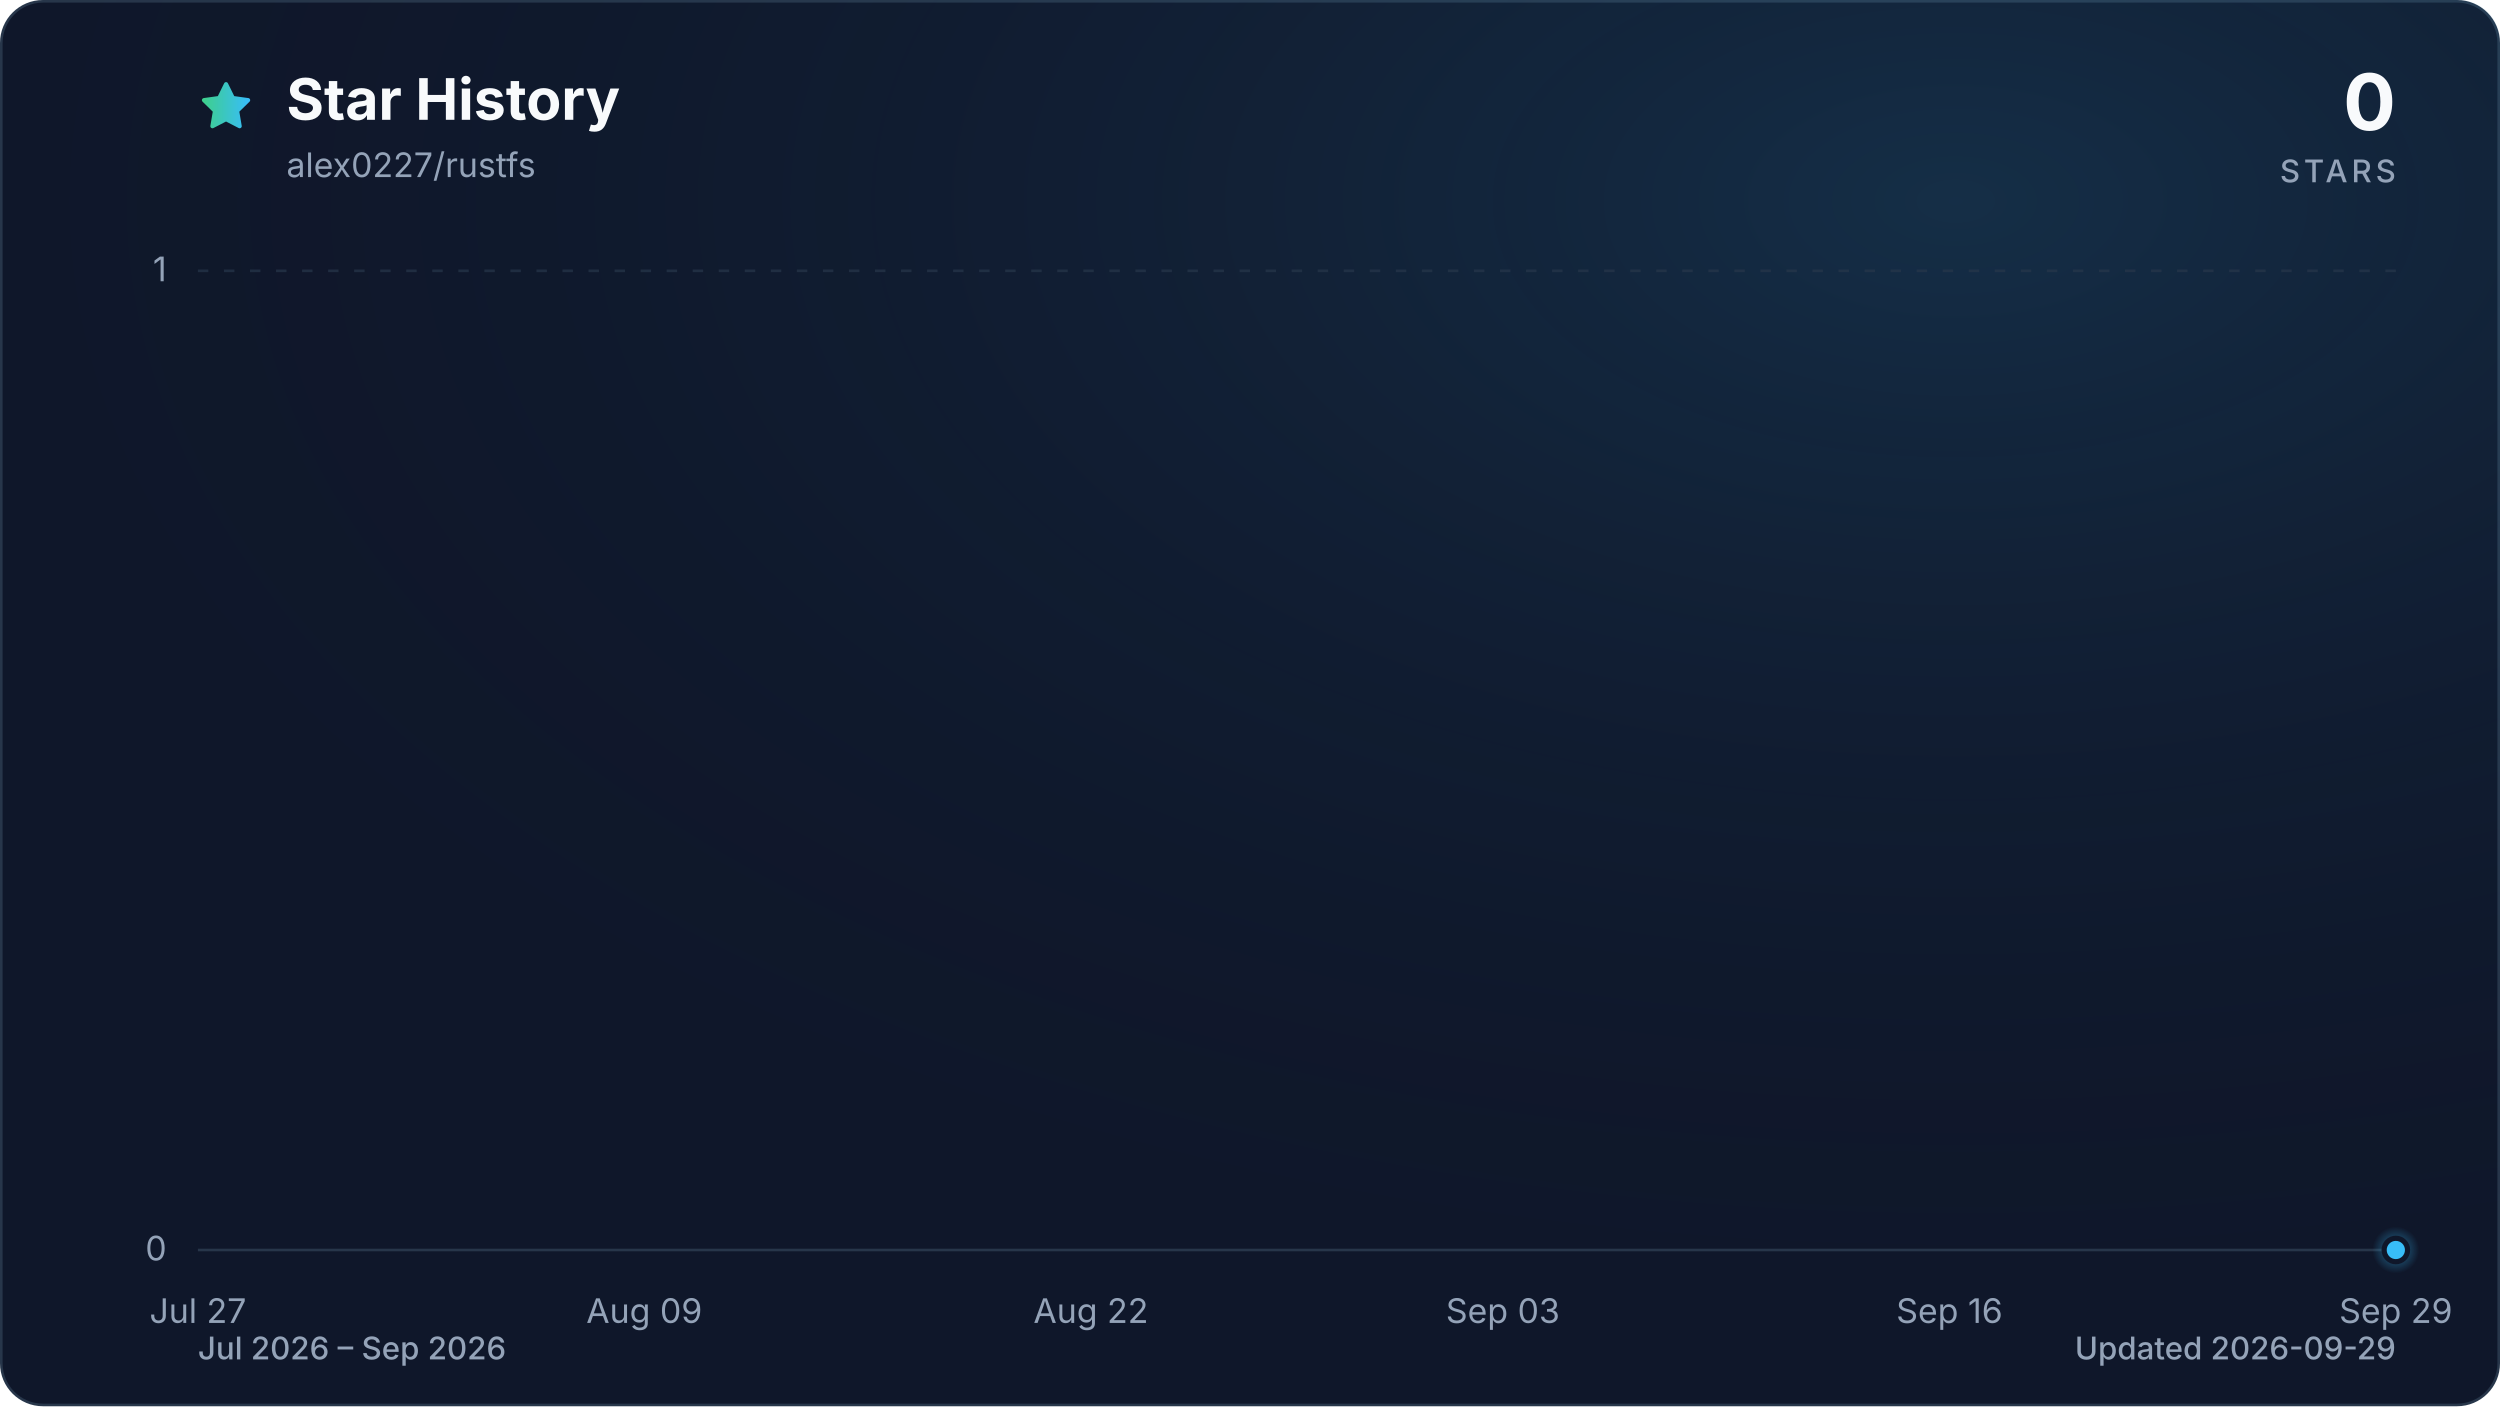
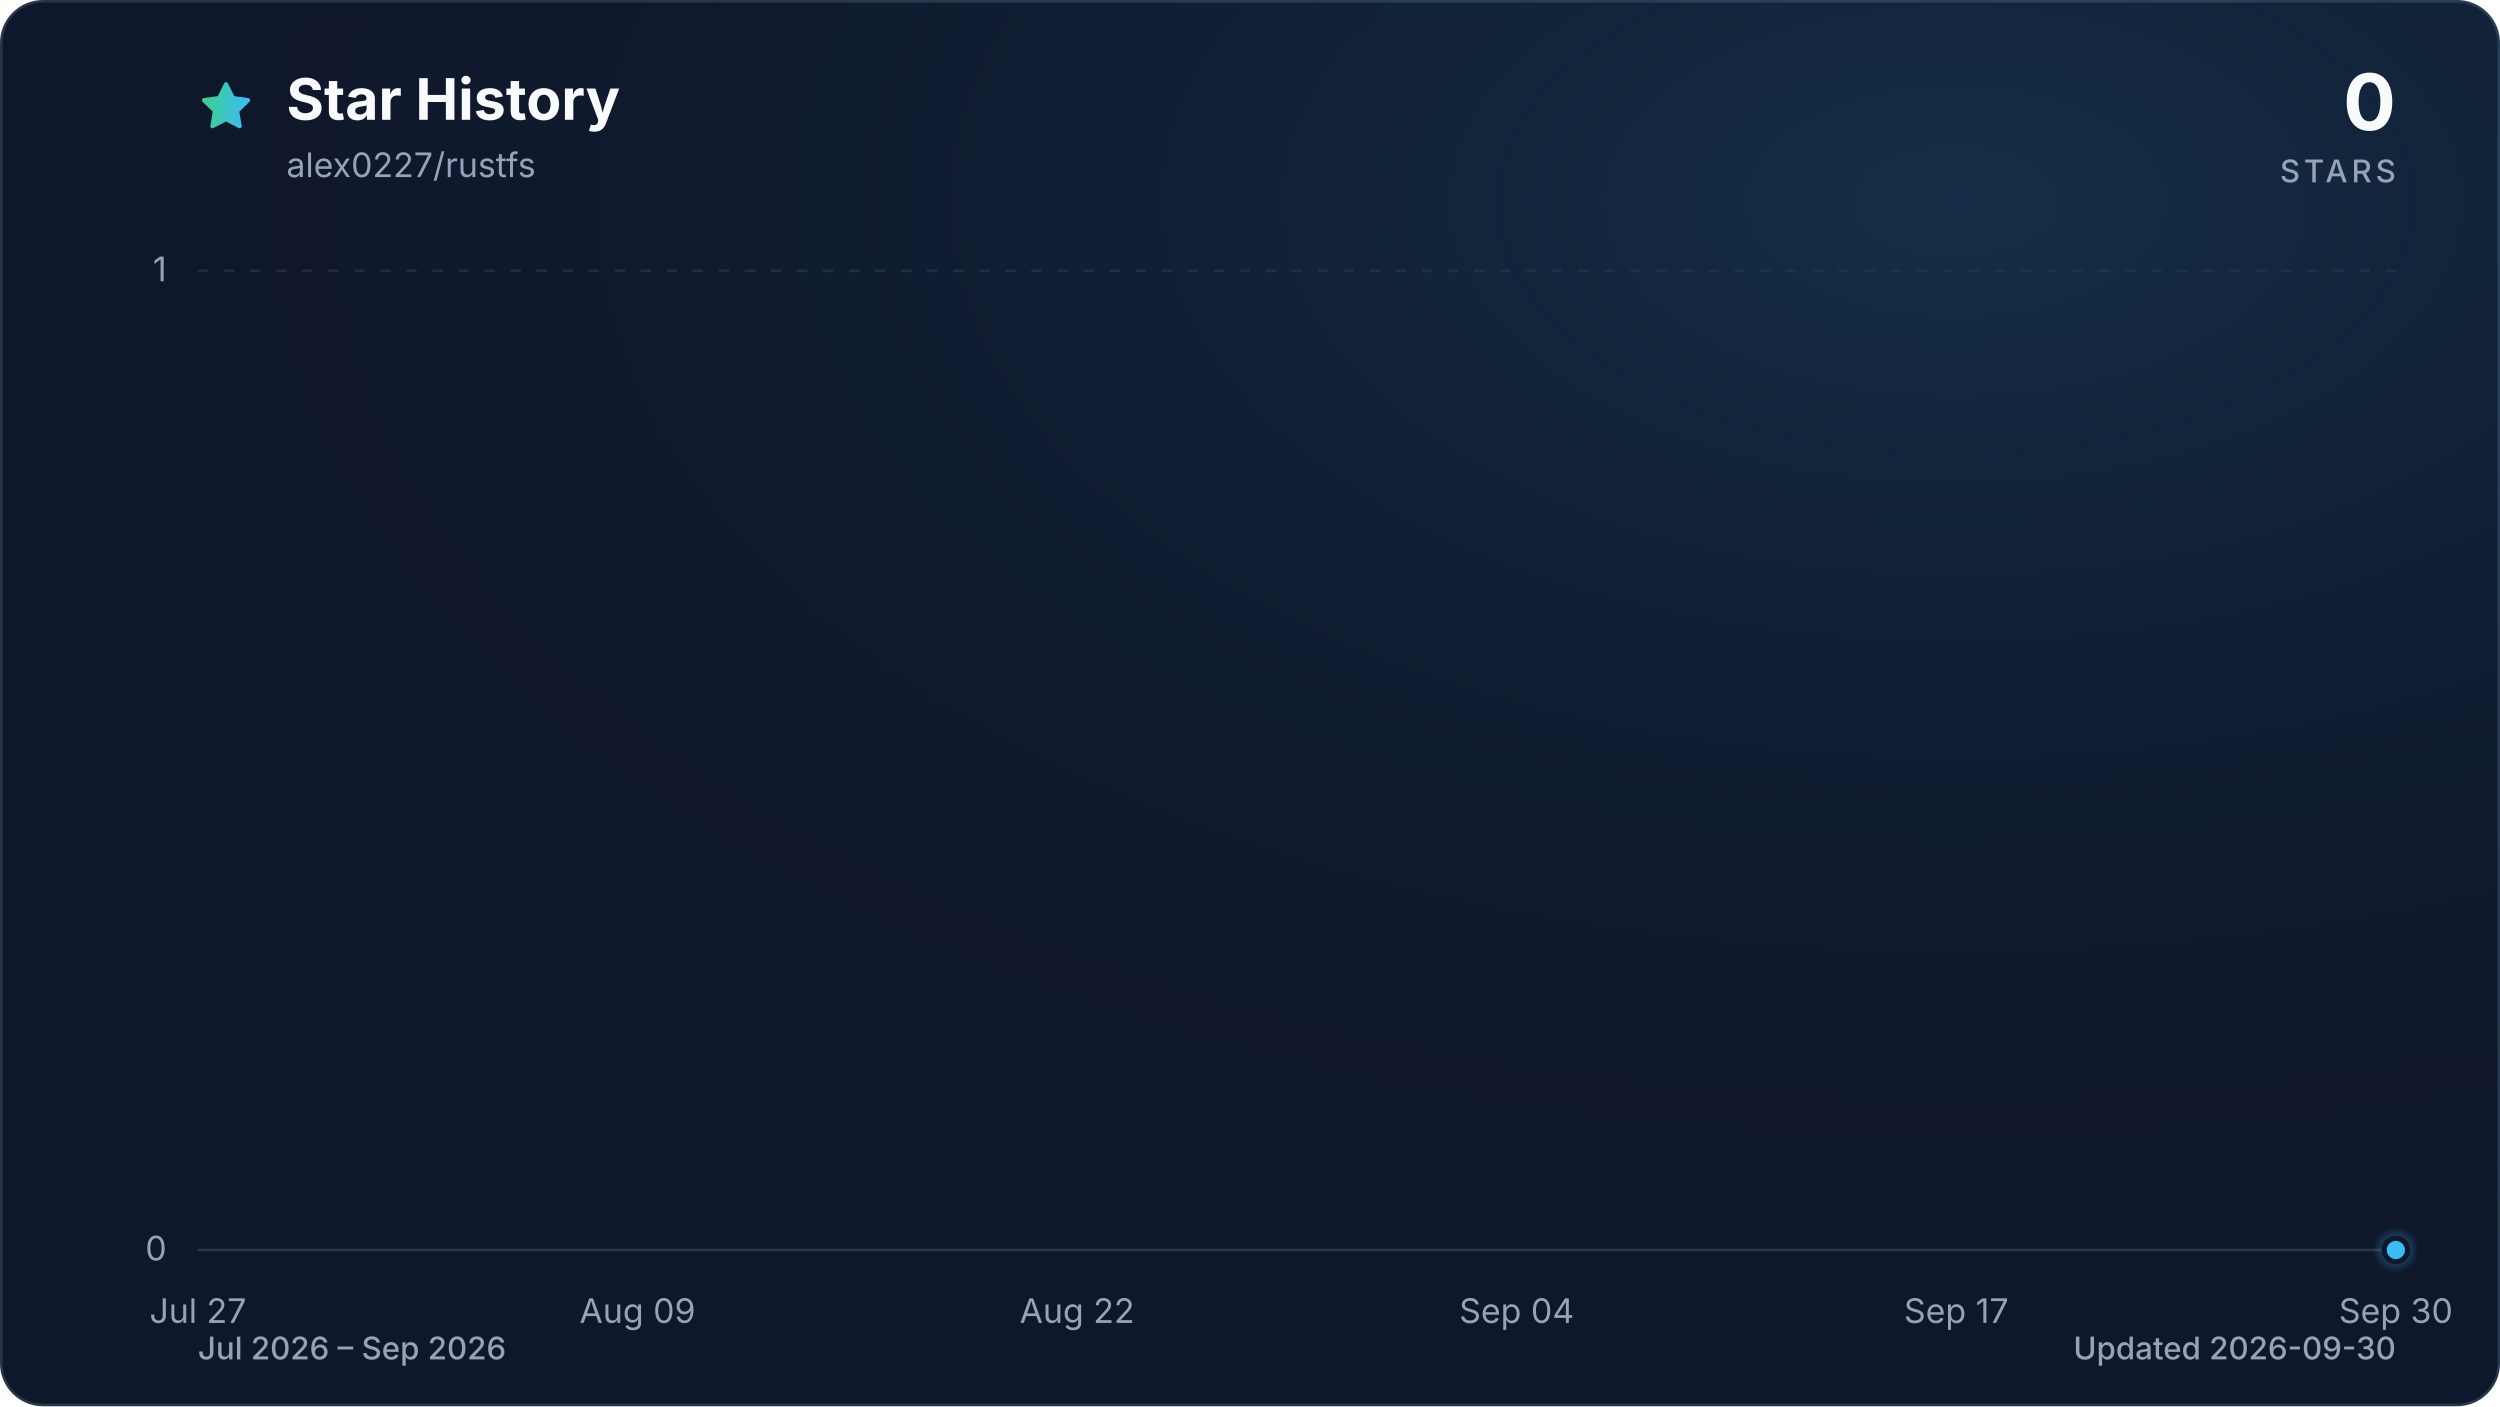
<svg xmlns="http://www.w3.org/2000/svg" viewBox="0 0 960 540" role="img" aria-labelledby="title description" data-style="gradient" data-variant="glow" data-animated="true">
  <defs>
    <linearGradient id="trend" x1="0" y1="0" x2="1" y2="0">
      <stop offset="0%" stop-color="#3ecf8e" />
      <stop offset="100%" stop-color="#38bdf8" />
    </linearGradient>
    <linearGradient id="area" x1="0" y1="0" x2="0" y2="1">
      <stop offset="0%" stop-color="#3ecf8e" stop-opacity="0.30" />
      <stop offset="55%" stop-color="#38bdf8" stop-opacity="0.10" />
      <stop offset="100%" stop-color="#38bdf8" stop-opacity="0.01" />
    </linearGradient>
    <radialGradient id="marker-halo" cx="50%" cy="50%" r="50%">
      <stop offset="0%" stop-color="#38bdf8" stop-opacity="0.55" />
      <stop offset="100%" stop-color="#38bdf8" stop-opacity="0" />
    </radialGradient>
    <radialGradient id="surface-glow" cx="78%" cy="14%" r="80%">
      <stop offset="0%" stop-color="#38bdf8" stop-opacity="0.14" />
      <stop offset="100%" stop-color="#0f172a" stop-opacity="0" />
    </radialGradient>
    <filter id="trend-glow" x="-20%" y="-20%" width="140%" height="140%">
      <feGaussianBlur stdDeviation="7" />
    </filter>
  </defs>
  <style>
.trend-enter{transform-box:fill-box;transform-origin:center;animation:trend-enter 520ms cubic-bezier(0.16,1,0.3,1)}
.marker-enter{transform-box:fill-box;transform-origin:center;animation:marker-enter 320ms cubic-bezier(0.16,1,0.3,1) 200ms both}
.marker-pulse{transform-box:fill-box;transform-origin:center;animation:marker-pulse 2.6s ease-out infinite}
@keyframes trend-enter{from{opacity:.35;transform:translateY(10px)}to{opacity:1;transform:translateY(0)}}
@keyframes marker-enter{from{opacity:0;transform:scale(.4)}to{opacity:1;transform:scale(1)}}
@keyframes marker-pulse{0%{opacity:.5;transform:scale(.7)}70%,100%{opacity:0;transform:scale(2.1)}}
@media (prefers-reduced-motion:reduce){.trend-enter,.marker-enter,.marker-pulse{animation:none!important}}
@media (prefers-reduced-motion:reduce){.marker-pulse{opacity:0}}
</style>
  <rect x="0.5" y="0.5" width="959" height="539" fill="#0f172a" stroke="#27364a" stroke-width="1" rx="16" />
  <rect width="960" height="540" fill="url(#surface-glow)" rx="16" />
  <path d="M12 2.6l2.9 5.9 6.5.9-4.7 4.6 1.1 6.5-5.8-3-5.8 3 1.1-6.5-4.7-4.6 6.5-.9L12 2.6Z" transform="translate(76 30) scale(.9)" fill="url(#trend)" stroke="url(#trend)" stroke-width="1.8" stroke-linejoin="round" aria-hidden="true" />
  <text x="110" y="46" fill="#f8fafc" font-family="ui-sans-serif, system-ui, -apple-system, BlinkMacSystemFont, 'Segoe UI', sans-serif" font-size="22" font-weight="700">Star History</text>
  <text x="110" y="68" fill="#94a3b8" font-family="ui-sans-serif, system-ui, -apple-system, BlinkMacSystemFont, 'Segoe UI', sans-serif" font-size="13">alex0227/rustfs</text>
  <text x="920" y="50" fill="#f8fafc" font-family="ui-sans-serif, system-ui, -apple-system, BlinkMacSystemFont, 'Segoe UI', sans-serif" font-size="30" font-weight="700" text-anchor="end">0</text>
  <text x="920" y="70" fill="#94a3b8" font-family="ui-sans-serif, system-ui, -apple-system, BlinkMacSystemFont, 'Segoe UI', sans-serif" font-size="12" font-weight="500" letter-spacing="1.5" text-anchor="end">STARS</text>
  <line x1="76" y1="480.0" x2="920" y2="480.0" stroke="#27364a" stroke-width="1" stroke-dasharray="0" opacity="1" />
  <text x="64" y="484.0" fill="#94a3b8" font-family="ui-sans-serif, system-ui, -apple-system, BlinkMacSystemFont, 'Segoe UI', sans-serif" font-size="13" text-anchor="end">0</text>
  <line x1="76" y1="104.0" x2="920" y2="104.0" stroke="#27364a" stroke-width="1" stroke-dasharray="4 6" opacity="0.7" />
  <text x="64" y="108.0" fill="#94a3b8" font-family="ui-sans-serif, system-ui, -apple-system, BlinkMacSystemFont, 'Segoe UI', sans-serif" font-size="13" text-anchor="end">1</text>
  <text x="76.0" y="508" fill="#94a3b8" font-family="ui-sans-serif, system-ui, -apple-system, BlinkMacSystemFont, 'Segoe UI', sans-serif" font-size="13" text-anchor="middle">Jul 27</text>
-   <text x="247.4" y="508" fill="#94a3b8" font-family="ui-sans-serif, system-ui, -apple-system, BlinkMacSystemFont, 'Segoe UI', sans-serif" font-size="13" text-anchor="middle">Aug 09</text>
-   <text x="418.9" y="508" fill="#94a3b8" font-family="ui-sans-serif, system-ui, -apple-system, BlinkMacSystemFont, 'Segoe UI', sans-serif" font-size="13" text-anchor="middle">Aug 22</text>
-   <text x="577.1" y="508" fill="#94a3b8" font-family="ui-sans-serif, system-ui, -apple-system, BlinkMacSystemFont, 'Segoe UI', sans-serif" font-size="13" text-anchor="middle">Sep 03</text>
-   <text x="748.6" y="508" fill="#94a3b8" font-family="ui-sans-serif, system-ui, -apple-system, BlinkMacSystemFont, 'Segoe UI', sans-serif" font-size="13" text-anchor="middle">Sep 16</text>
-   <text x="920.0" y="508" fill="#94a3b8" font-family="ui-sans-serif, system-ui, -apple-system, BlinkMacSystemFont, 'Segoe UI', sans-serif" font-size="13" text-anchor="middle">Sep 29</text>
+   <text x="244.8" y="508" fill="#94a3b8" font-family="ui-sans-serif, system-ui, -apple-system, BlinkMacSystemFont, 'Segoe UI', sans-serif" font-size="13" text-anchor="middle">Aug 09</text>
+   <text x="413.6" y="508" fill="#94a3b8" font-family="ui-sans-serif, system-ui, -apple-system, BlinkMacSystemFont, 'Segoe UI', sans-serif" font-size="13" text-anchor="middle">Aug 22</text>
+   <text x="582.4" y="508" fill="#94a3b8" font-family="ui-sans-serif, system-ui, -apple-system, BlinkMacSystemFont, 'Segoe UI', sans-serif" font-size="13" text-anchor="middle">Sep 04</text>
+   <text x="751.2" y="508" fill="#94a3b8" font-family="ui-sans-serif, system-ui, -apple-system, BlinkMacSystemFont, 'Segoe UI', sans-serif" font-size="13" text-anchor="middle">Sep 17</text>
+   <text x="920.0" y="508" fill="#94a3b8" font-family="ui-sans-serif, system-ui, -apple-system, BlinkMacSystemFont, 'Segoe UI', sans-serif" font-size="13" text-anchor="middle">Sep 30</text>
  <g class="trend-enter">
-     <path d="M 76.0 480.0 C 80.4 480.0, 84.8 480.0, 89.2 480.0 C 93.6 480.0, 98.0 480.0, 102.4 480.0 C 106.8 480.0, 111.2 480.0, 115.6 480.0 C 120.0 480.0, 124.4 480.0, 128.8 480.0 C 133.1 480.0, 137.5 480.0, 141.9 480.0 C 146.3 480.0, 150.7 480.0, 155.1 480.0 C 159.5 480.0, 163.9 480.0, 168.3 480.0 C 172.7 480.0, 177.1 480.0, 181.5 480.0 C 185.9 480.0, 190.3 480.0, 194.7 480.0 C 199.1 480.0, 203.5 480.0, 207.9 480.0 C 212.3 480.0, 216.7 480.0, 221.1 480.0 C 225.5 480.0, 229.9 480.0, 234.3 480.0 C 238.6 480.0, 243.0 480.0, 247.4 480.0 C 251.8 480.0, 256.2 480.0, 260.6 480.0 C 265.0 480.0, 269.4 480.0, 273.8 480.0 C 278.2 480.0, 282.6 480.0, 287.0 480.0 C 291.4 480.0, 295.8 480.0, 300.2 480.0 C 304.6 480.0, 309.0 480.0, 313.4 480.0 C 317.8 480.0, 322.2 480.0, 326.6 480.0 C 331.0 480.0, 335.4 480.0, 339.8 480.0 C 344.1 480.0, 348.5 480.0, 352.9 480.0 C 357.3 480.0, 361.7 480.0, 366.1 480.0 C 370.5 480.0, 374.9 480.0, 379.3 480.0 C 383.7 480.0, 388.1 480.0, 392.5 480.0 C 396.9 480.0, 401.3 480.0, 405.7 480.0 C 410.1 480.0, 414.5 480.0, 418.9 480.0 C 423.3 480.0, 427.7 480.0, 432.1 480.0 C 436.5 480.0, 440.9 480.0, 445.3 480.0 C 449.6 480.0, 454.0 480.0, 458.4 480.0 C 462.8 480.0, 467.2 480.0, 471.6 480.0 C 476.0 480.0, 480.4 480.0, 484.8 480.0 C 489.2 480.0, 493.6 480.0, 498.0 480.0 C 502.4 480.0, 506.8 480.0, 511.2 480.0 C 515.6 480.0, 520.0 480.0, 524.4 480.0 C 528.8 480.0, 533.2 480.0, 537.6 480.0 C 542.0 480.0, 546.4 480.0, 550.8 480.0 C 555.1 480.0, 559.5 480.0, 563.9 480.0 C 568.3 480.0, 572.7 480.0, 577.1 480.0 C 581.5 480.0, 585.9 480.0, 590.3 480.0 C 594.7 480.0, 599.1 480.0, 603.5 480.0 C 607.9 480.0, 612.3 480.0, 616.7 480.0 C 621.1 480.0, 625.5 480.0, 629.9 480.0 C 634.3 480.0, 638.7 480.0, 643.1 480.0 C 647.5 480.0, 651.9 480.0, 656.3 480.0 C 660.6 480.0, 665.0 480.0, 669.4 480.0 C 673.8 480.0, 678.2 480.0, 682.6 480.0 C 687.0 480.0, 691.4 480.0, 695.8 480.0 C 700.2 480.0, 704.6 480.0, 709.0 480.0 C 713.4 480.0, 717.8 480.0, 722.2 480.0 C 726.6 480.0, 731.0 480.0, 735.4 480.0 C 739.8 480.0, 744.2 480.0, 748.6 480.0 C 753.0 480.0, 757.4 480.0, 761.8 480.0 C 766.1 480.0, 770.5 480.0, 774.9 480.0 C 779.3 480.0, 783.7 480.0, 788.1 480.0 C 792.5 480.0, 796.9 480.0, 801.3 480.0 C 805.7 480.0, 810.1 480.0, 814.5 480.0 C 818.9 480.0, 823.3 480.0, 827.7 480.0 C 832.1 480.0, 836.5 480.0, 840.9 480.0 C 845.3 480.0, 849.7 480.0, 854.1 480.0 C 858.5 480.0, 862.9 480.0, 867.3 480.0 C 871.6 480.0, 876.0 480.0, 880.4 480.0 C 884.8 480.0, 889.2 480.0, 893.6 480.0 C 898.0 480.0, 902.4 480.0, 906.8 480.0 C 911.2 480.0, 915.6 480.0, 920.0 480.0 L 920.0 480.0 L 76.0 480.0 Z" fill="url(#area)" />
-     <path d="M 76.0 480.0 C 80.4 480.0, 84.8 480.0, 89.2 480.0 C 93.6 480.0, 98.0 480.0, 102.4 480.0 C 106.8 480.0, 111.2 480.0, 115.6 480.0 C 120.0 480.0, 124.4 480.0, 128.8 480.0 C 133.1 480.0, 137.5 480.0, 141.9 480.0 C 146.3 480.0, 150.7 480.0, 155.1 480.0 C 159.5 480.0, 163.9 480.0, 168.3 480.0 C 172.7 480.0, 177.1 480.0, 181.5 480.0 C 185.9 480.0, 190.3 480.0, 194.7 480.0 C 199.1 480.0, 203.5 480.0, 207.9 480.0 C 212.3 480.0, 216.7 480.0, 221.1 480.0 C 225.5 480.0, 229.9 480.0, 234.3 480.0 C 238.6 480.0, 243.0 480.0, 247.4 480.0 C 251.8 480.0, 256.2 480.0, 260.6 480.0 C 265.0 480.0, 269.4 480.0, 273.8 480.0 C 278.2 480.0, 282.6 480.0, 287.0 480.0 C 291.4 480.0, 295.8 480.0, 300.2 480.0 C 304.6 480.0, 309.0 480.0, 313.4 480.0 C 317.8 480.0, 322.2 480.0, 326.6 480.0 C 331.0 480.0, 335.4 480.0, 339.8 480.0 C 344.1 480.0, 348.5 480.0, 352.9 480.0 C 357.3 480.0, 361.7 480.0, 366.1 480.0 C 370.5 480.0, 374.9 480.0, 379.3 480.0 C 383.7 480.0, 388.1 480.0, 392.5 480.0 C 396.9 480.0, 401.3 480.0, 405.7 480.0 C 410.1 480.0, 414.5 480.0, 418.9 480.0 C 423.3 480.0, 427.7 480.0, 432.1 480.0 C 436.5 480.0, 440.9 480.0, 445.3 480.0 C 449.6 480.0, 454.0 480.0, 458.4 480.0 C 462.8 480.0, 467.2 480.0, 471.6 480.0 C 476.0 480.0, 480.4 480.0, 484.8 480.0 C 489.2 480.0, 493.6 480.0, 498.0 480.0 C 502.4 480.0, 506.8 480.0, 511.2 480.0 C 515.6 480.0, 520.0 480.0, 524.4 480.0 C 528.8 480.0, 533.2 480.0, 537.6 480.0 C 542.0 480.0, 546.4 480.0, 550.8 480.0 C 555.1 480.0, 559.5 480.0, 563.9 480.0 C 568.3 480.0, 572.7 480.0, 577.1 480.0 C 581.5 480.0, 585.9 480.0, 590.3 480.0 C 594.7 480.0, 599.1 480.0, 603.5 480.0 C 607.9 480.0, 612.3 480.0, 616.7 480.0 C 621.1 480.0, 625.5 480.0, 629.9 480.0 C 634.3 480.0, 638.7 480.0, 643.1 480.0 C 647.5 480.0, 651.9 480.0, 656.3 480.0 C 660.6 480.0, 665.0 480.0, 669.4 480.0 C 673.8 480.0, 678.2 480.0, 682.6 480.0 C 687.0 480.0, 691.4 480.0, 695.8 480.0 C 700.2 480.0, 704.6 480.0, 709.0 480.0 C 713.4 480.0, 717.8 480.0, 722.2 480.0 C 726.6 480.0, 731.0 480.0, 735.4 480.0 C 739.8 480.0, 744.2 480.0, 748.6 480.0 C 753.0 480.0, 757.4 480.0, 761.8 480.0 C 766.1 480.0, 770.5 480.0, 774.9 480.0 C 779.3 480.0, 783.7 480.0, 788.1 480.0 C 792.5 480.0, 796.9 480.0, 801.3 480.0 C 805.7 480.0, 810.1 480.0, 814.5 480.0 C 818.9 480.0, 823.3 480.0, 827.7 480.0 C 832.1 480.0, 836.5 480.0, 840.9 480.0 C 845.3 480.0, 849.7 480.0, 854.1 480.0 C 858.5 480.0, 862.9 480.0, 867.3 480.0 C 871.6 480.0, 876.0 480.0, 880.4 480.0 C 884.8 480.0, 889.2 480.0, 893.6 480.0 C 898.0 480.0, 902.4 480.0, 906.8 480.0 C 911.2 480.0, 915.6 480.0, 920.0 480.0" fill="none" stroke="url(#trend)" stroke-width="12" stroke-linecap="round" stroke-linejoin="round" opacity="0.16" filter="url(#trend-glow)" />
-     <path d="M 76.0 480.0 C 80.4 480.0, 84.8 480.0, 89.2 480.0 C 93.6 480.0, 98.0 480.0, 102.4 480.0 C 106.8 480.0, 111.2 480.0, 115.6 480.0 C 120.0 480.0, 124.4 480.0, 128.8 480.0 C 133.1 480.0, 137.5 480.0, 141.9 480.0 C 146.3 480.0, 150.7 480.0, 155.1 480.0 C 159.5 480.0, 163.9 480.0, 168.3 480.0 C 172.7 480.0, 177.1 480.0, 181.5 480.0 C 185.9 480.0, 190.3 480.0, 194.7 480.0 C 199.1 480.0, 203.5 480.0, 207.9 480.0 C 212.3 480.0, 216.7 480.0, 221.1 480.0 C 225.5 480.0, 229.9 480.0, 234.3 480.0 C 238.6 480.0, 243.0 480.0, 247.4 480.0 C 251.8 480.0, 256.2 480.0, 260.6 480.0 C 265.0 480.0, 269.4 480.0, 273.8 480.0 C 278.2 480.0, 282.6 480.0, 287.0 480.0 C 291.4 480.0, 295.8 480.0, 300.2 480.0 C 304.6 480.0, 309.0 480.0, 313.4 480.0 C 317.8 480.0, 322.2 480.0, 326.6 480.0 C 331.0 480.0, 335.4 480.0, 339.8 480.0 C 344.1 480.0, 348.5 480.0, 352.9 480.0 C 357.3 480.0, 361.7 480.0, 366.1 480.0 C 370.5 480.0, 374.9 480.0, 379.3 480.0 C 383.7 480.0, 388.1 480.0, 392.5 480.0 C 396.9 480.0, 401.3 480.0, 405.7 480.0 C 410.1 480.0, 414.5 480.0, 418.9 480.0 C 423.3 480.0, 427.7 480.0, 432.1 480.0 C 436.5 480.0, 440.9 480.0, 445.3 480.0 C 449.6 480.0, 454.0 480.0, 458.4 480.0 C 462.8 480.0, 467.2 480.0, 471.6 480.0 C 476.0 480.0, 480.4 480.0, 484.8 480.0 C 489.2 480.0, 493.6 480.0, 498.0 480.0 C 502.4 480.0, 506.8 480.0, 511.2 480.0 C 515.6 480.0, 520.0 480.0, 524.4 480.0 C 528.8 480.0, 533.2 480.0, 537.6 480.0 C 542.0 480.0, 546.4 480.0, 550.8 480.0 C 555.1 480.0, 559.5 480.0, 563.9 480.0 C 568.3 480.0, 572.7 480.0, 577.1 480.0 C 581.5 480.0, 585.9 480.0, 590.3 480.0 C 594.7 480.0, 599.1 480.0, 603.5 480.0 C 607.9 480.0, 612.3 480.0, 616.7 480.0 C 621.1 480.0, 625.5 480.0, 629.9 480.0 C 634.3 480.0, 638.7 480.0, 643.1 480.0 C 647.5 480.0, 651.9 480.0, 656.3 480.0 C 660.6 480.0, 665.0 480.0, 669.4 480.0 C 673.8 480.0, 678.2 480.0, 682.6 480.0 C 687.0 480.0, 691.4 480.0, 695.8 480.0 C 700.2 480.0, 704.6 480.0, 709.0 480.0 C 713.4 480.0, 717.8 480.0, 722.2 480.0 C 726.6 480.0, 731.0 480.0, 735.4 480.0 C 739.8 480.0, 744.2 480.0, 748.6 480.0 C 753.0 480.0, 757.4 480.0, 761.8 480.0 C 766.1 480.0, 770.5 480.0, 774.9 480.0 C 779.3 480.0, 783.7 480.0, 788.1 480.0 C 792.5 480.0, 796.9 480.0, 801.3 480.0 C 805.7 480.0, 810.1 480.0, 814.5 480.0 C 818.9 480.0, 823.3 480.0, 827.7 480.0 C 832.1 480.0, 836.5 480.0, 840.9 480.0 C 845.3 480.0, 849.7 480.0, 854.1 480.0 C 858.5 480.0, 862.9 480.0, 867.3 480.0 C 871.6 480.0, 876.0 480.0, 880.4 480.0 C 884.8 480.0, 889.2 480.0, 893.6 480.0 C 898.0 480.0, 902.4 480.0, 906.8 480.0 C 911.2 480.0, 915.6 480.0, 920.0 480.0" fill="none" stroke="url(#trend)" stroke-width="3" stroke-linecap="round" stroke-linejoin="round" />
+     <path d="M 76.0 480.0 C 80.3 480.0, 84.7 480.0, 89.0 480.0 C 93.3 480.0, 97.6 480.0, 102.0 480.0 C 106.3 480.0, 110.6 480.0, 115.0 480.0 C 119.3 480.0, 123.6 480.0, 127.9 480.0 C 132.3 480.0, 136.6 480.0, 140.9 480.0 C 145.3 480.0, 149.6 480.0, 153.9 480.0 C 158.2 480.0, 162.6 480.0, 166.9 480.0 C 171.2 480.0, 175.5 480.0, 179.9 480.0 C 184.2 480.0, 188.5 480.0, 192.9 480.0 C 197.2 480.0, 201.5 480.0, 205.8 480.0 C 210.2 480.0, 214.5 480.0, 218.8 480.0 C 223.2 480.0, 227.5 480.0, 231.8 480.0 C 236.1 480.0, 240.5 480.0, 244.8 480.0 C 249.1 480.0, 253.5 480.0, 257.8 480.0 C 262.1 480.0, 266.4 480.0, 270.8 480.0 C 275.1 480.0, 279.4 480.0, 283.8 480.0 C 288.1 480.0, 292.4 480.0, 296.7 480.0 C 301.1 480.0, 305.4 480.0, 309.7 480.0 C 314.1 480.0, 318.4 480.0, 322.7 480.0 C 327.0 480.0, 331.4 480.0, 335.7 480.0 C 340.0 480.0, 344.3 480.0, 348.7 480.0 C 353.0 480.0, 357.3 480.0, 361.7 480.0 C 366.0 480.0, 370.3 480.0, 374.6 480.0 C 379.0 480.0, 383.3 480.0, 387.6 480.0 C 392.0 480.0, 396.3 480.0, 400.6 480.0 C 404.9 480.0, 409.3 480.0, 413.6 480.0 C 417.9 480.0, 422.3 480.0, 426.6 480.0 C 430.9 480.0, 435.2 480.0, 439.6 480.0 C 443.9 480.0, 448.2 480.0, 452.6 480.0 C 456.9 480.0, 461.2 480.0, 465.5 480.0 C 469.9 480.0, 474.2 480.0, 478.5 480.0 C 482.9 480.0, 487.2 480.0, 491.5 480.0 C 495.8 480.0, 500.2 480.0, 504.5 480.0 C 508.8 480.0, 513.1 480.0, 517.5 480.0 C 521.8 480.0, 526.1 480.0, 530.5 480.0 C 534.8 480.0, 539.1 480.0, 543.4 480.0 C 547.8 480.0, 552.1 480.0, 556.4 480.0 C 560.8 480.0, 565.1 480.0, 569.4 480.0 C 573.7 480.0, 578.1 480.0, 582.4 480.0 C 586.7 480.0, 591.1 480.0, 595.4 480.0 C 599.7 480.0, 604.0 480.0, 608.4 480.0 C 612.7 480.0, 617.0 480.0, 621.4 480.0 C 625.7 480.0, 630.0 480.0, 634.3 480.0 C 638.7 480.0, 643.0 480.0, 647.3 480.0 C 651.7 480.0, 656.0 480.0, 660.3 480.0 C 664.6 480.0, 669.0 480.0, 673.3 480.0 C 677.6 480.0, 681.9 480.0, 686.3 480.0 C 690.6 480.0, 694.9 480.0, 699.3 480.0 C 703.6 480.0, 707.9 480.0, 712.2 480.0 C 716.6 480.0, 720.9 480.0, 725.2 480.0 C 729.6 480.0, 733.9 480.0, 738.2 480.0 C 742.5 480.0, 746.9 480.0, 751.2 480.0 C 755.5 480.0, 759.9 480.0, 764.2 480.0 C 768.5 480.0, 772.8 480.0, 777.2 480.0 C 781.5 480.0, 785.8 480.0, 790.2 480.0 C 794.5 480.0, 798.8 480.0, 803.1 480.0 C 807.5 480.0, 811.8 480.0, 816.1 480.0 C 820.5 480.0, 824.8 480.0, 829.1 480.0 C 833.4 480.0, 837.8 480.0, 842.1 480.0 C 846.4 480.0, 850.7 480.0, 855.1 480.0 C 859.4 480.0, 863.7 480.0, 868.1 480.0 C 872.4 480.0, 876.7 480.0, 881.0 480.0 C 885.4 480.0, 889.7 480.0, 894.0 480.0 C 898.4 480.0, 902.7 480.0, 907.0 480.0 C 911.3 480.0, 915.7 480.0, 920.0 480.0 L 920.0 480.0 L 76.0 480.0 Z" fill="url(#area)" />
+     <path d="M 76.0 480.0 C 80.3 480.0, 84.7 480.0, 89.0 480.0 C 93.3 480.0, 97.6 480.0, 102.0 480.0 C 106.3 480.0, 110.6 480.0, 115.0 480.0 C 119.3 480.0, 123.6 480.0, 127.9 480.0 C 132.3 480.0, 136.6 480.0, 140.9 480.0 C 145.3 480.0, 149.6 480.0, 153.9 480.0 C 158.2 480.0, 162.6 480.0, 166.9 480.0 C 171.2 480.0, 175.5 480.0, 179.9 480.0 C 184.2 480.0, 188.5 480.0, 192.9 480.0 C 197.2 480.0, 201.5 480.0, 205.8 480.0 C 210.2 480.0, 214.5 480.0, 218.8 480.0 C 223.2 480.0, 227.5 480.0, 231.8 480.0 C 236.1 480.0, 240.5 480.0, 244.8 480.0 C 249.1 480.0, 253.5 480.0, 257.8 480.0 C 262.1 480.0, 266.4 480.0, 270.8 480.0 C 275.1 480.0, 279.4 480.0, 283.8 480.0 C 288.1 480.0, 292.4 480.0, 296.7 480.0 C 301.1 480.0, 305.4 480.0, 309.7 480.0 C 314.1 480.0, 318.4 480.0, 322.7 480.0 C 327.0 480.0, 331.4 480.0, 335.7 480.0 C 340.0 480.0, 344.3 480.0, 348.7 480.0 C 353.0 480.0, 357.3 480.0, 361.7 480.0 C 366.0 480.0, 370.3 480.0, 374.6 480.0 C 379.0 480.0, 383.3 480.0, 387.6 480.0 C 392.0 480.0, 396.3 480.0, 400.6 480.0 C 404.9 480.0, 409.3 480.0, 413.6 480.0 C 417.9 480.0, 422.3 480.0, 426.6 480.0 C 430.9 480.0, 435.2 480.0, 439.6 480.0 C 443.9 480.0, 448.2 480.0, 452.6 480.0 C 456.9 480.0, 461.2 480.0, 465.5 480.0 C 469.9 480.0, 474.2 480.0, 478.5 480.0 C 482.9 480.0, 487.2 480.0, 491.5 480.0 C 495.8 480.0, 500.2 480.0, 504.5 480.0 C 508.8 480.0, 513.1 480.0, 517.5 480.0 C 521.8 480.0, 526.1 480.0, 530.5 480.0 C 534.8 480.0, 539.1 480.0, 543.4 480.0 C 547.8 480.0, 552.1 480.0, 556.4 480.0 C 560.8 480.0, 565.1 480.0, 569.4 480.0 C 573.7 480.0, 578.1 480.0, 582.4 480.0 C 586.7 480.0, 591.1 480.0, 595.4 480.0 C 599.7 480.0, 604.0 480.0, 608.4 480.0 C 612.7 480.0, 617.0 480.0, 621.4 480.0 C 625.7 480.0, 630.0 480.0, 634.3 480.0 C 638.7 480.0, 643.0 480.0, 647.3 480.0 C 651.7 480.0, 656.0 480.0, 660.3 480.0 C 664.6 480.0, 669.0 480.0, 673.3 480.0 C 677.6 480.0, 681.9 480.0, 686.3 480.0 C 690.6 480.0, 694.9 480.0, 699.3 480.0 C 703.6 480.0, 707.9 480.0, 712.2 480.0 C 716.6 480.0, 720.9 480.0, 725.2 480.0 C 729.6 480.0, 733.9 480.0, 738.2 480.0 C 742.5 480.0, 746.9 480.0, 751.2 480.0 C 755.5 480.0, 759.9 480.0, 764.2 480.0 C 768.5 480.0, 772.8 480.0, 777.2 480.0 C 781.5 480.0, 785.8 480.0, 790.2 480.0 C 794.5 480.0, 798.8 480.0, 803.1 480.0 C 807.5 480.0, 811.8 480.0, 816.1 480.0 C 820.5 480.0, 824.8 480.0, 829.1 480.0 C 833.4 480.0, 837.8 480.0, 842.1 480.0 C 846.4 480.0, 850.7 480.0, 855.1 480.0 C 859.4 480.0, 863.7 480.0, 868.1 480.0 C 872.4 480.0, 876.7 480.0, 881.0 480.0 C 885.4 480.0, 889.7 480.0, 894.0 480.0 C 898.4 480.0, 902.7 480.0, 907.0 480.0 C 911.3 480.0, 915.7 480.0, 920.0 480.0" fill="none" stroke="url(#trend)" stroke-width="12" stroke-linecap="round" stroke-linejoin="round" opacity="0.16" filter="url(#trend-glow)" />
+     <path d="M 76.0 480.0 C 80.3 480.0, 84.7 480.0, 89.0 480.0 C 93.3 480.0, 97.6 480.0, 102.0 480.0 C 106.3 480.0, 110.6 480.0, 115.0 480.0 C 119.3 480.0, 123.6 480.0, 127.9 480.0 C 132.3 480.0, 136.6 480.0, 140.9 480.0 C 145.3 480.0, 149.6 480.0, 153.9 480.0 C 158.2 480.0, 162.6 480.0, 166.9 480.0 C 171.2 480.0, 175.5 480.0, 179.9 480.0 C 184.2 480.0, 188.5 480.0, 192.9 480.0 C 197.2 480.0, 201.5 480.0, 205.8 480.0 C 210.2 480.0, 214.5 480.0, 218.8 480.0 C 223.2 480.0, 227.5 480.0, 231.8 480.0 C 236.1 480.0, 240.5 480.0, 244.8 480.0 C 249.1 480.0, 253.5 480.0, 257.8 480.0 C 262.1 480.0, 266.4 480.0, 270.8 480.0 C 275.1 480.0, 279.4 480.0, 283.8 480.0 C 288.1 480.0, 292.4 480.0, 296.7 480.0 C 301.1 480.0, 305.4 480.0, 309.7 480.0 C 314.1 480.0, 318.4 480.0, 322.7 480.0 C 327.0 480.0, 331.4 480.0, 335.7 480.0 C 340.0 480.0, 344.3 480.0, 348.7 480.0 C 353.0 480.0, 357.3 480.0, 361.7 480.0 C 366.0 480.0, 370.3 480.0, 374.6 480.0 C 379.0 480.0, 383.3 480.0, 387.6 480.0 C 392.0 480.0, 396.3 480.0, 400.6 480.0 C 404.9 480.0, 409.3 480.0, 413.6 480.0 C 417.9 480.0, 422.3 480.0, 426.6 480.0 C 430.9 480.0, 435.2 480.0, 439.6 480.0 C 443.9 480.0, 448.2 480.0, 452.6 480.0 C 456.9 480.0, 461.2 480.0, 465.5 480.0 C 469.9 480.0, 474.2 480.0, 478.5 480.0 C 482.9 480.0, 487.2 480.0, 491.5 480.0 C 495.8 480.0, 500.2 480.0, 504.5 480.0 C 508.8 480.0, 513.1 480.0, 517.5 480.0 C 521.8 480.0, 526.1 480.0, 530.5 480.0 C 534.8 480.0, 539.1 480.0, 543.4 480.0 C 547.8 480.0, 552.1 480.0, 556.4 480.0 C 560.8 480.0, 565.1 480.0, 569.4 480.0 C 573.7 480.0, 578.1 480.0, 582.4 480.0 C 586.7 480.0, 591.1 480.0, 595.4 480.0 C 599.7 480.0, 604.0 480.0, 608.4 480.0 C 612.7 480.0, 617.0 480.0, 621.4 480.0 C 625.7 480.0, 630.0 480.0, 634.3 480.0 C 638.7 480.0, 643.0 480.0, 647.3 480.0 C 651.7 480.0, 656.0 480.0, 660.3 480.0 C 664.6 480.0, 669.0 480.0, 673.3 480.0 C 677.6 480.0, 681.9 480.0, 686.3 480.0 C 690.6 480.0, 694.9 480.0, 699.3 480.0 C 703.6 480.0, 707.9 480.0, 712.2 480.0 C 716.6 480.0, 720.9 480.0, 725.2 480.0 C 729.6 480.0, 733.9 480.0, 738.2 480.0 C 742.5 480.0, 746.9 480.0, 751.2 480.0 C 755.5 480.0, 759.9 480.0, 764.2 480.0 C 768.5 480.0, 772.8 480.0, 777.2 480.0 C 781.5 480.0, 785.8 480.0, 790.2 480.0 C 794.5 480.0, 798.8 480.0, 803.1 480.0 C 807.5 480.0, 811.8 480.0, 816.1 480.0 C 820.5 480.0, 824.8 480.0, 829.1 480.0 C 833.4 480.0, 837.8 480.0, 842.1 480.0 C 846.4 480.0, 850.7 480.0, 855.1 480.0 C 859.4 480.0, 863.7 480.0, 868.1 480.0 C 872.4 480.0, 876.7 480.0, 881.0 480.0 C 885.4 480.0, 889.7 480.0, 894.0 480.0 C 898.4 480.0, 902.7 480.0, 907.0 480.0 C 911.3 480.0, 915.7 480.0, 920.0 480.0" fill="none" stroke="url(#trend)" stroke-width="3" stroke-linecap="round" stroke-linejoin="round" />
  </g>
  <g class="marker-enter">
    <circle class="marker-pulse" cx="920.0" cy="480.0" r="9" fill="url(#marker-halo)" />
    <circle cx="920.0" cy="480.0" r="4.5" fill="#38bdf8" stroke="#0f172a" stroke-width="2" />
  </g>
  <text x="76" y="522" fill="#94a3b8" font-family="ui-sans-serif, system-ui, -apple-system, BlinkMacSystemFont, 'Segoe UI', sans-serif" font-size="12" font-weight="500">Jul 2026 – Sep 2026</text>
-   <text x="920" y="522" fill="#94a3b8" font-family="ui-sans-serif, system-ui, -apple-system, BlinkMacSystemFont, 'Segoe UI', sans-serif" font-size="12" font-weight="500" text-anchor="end">Updated 2026-09-29</text>
+   <text x="920" y="522" fill="#94a3b8" font-family="ui-sans-serif, system-ui, -apple-system, BlinkMacSystemFont, 'Segoe UI', sans-serif" font-size="12" font-weight="500" text-anchor="end">Updated 2026-09-30</text>
</svg>
